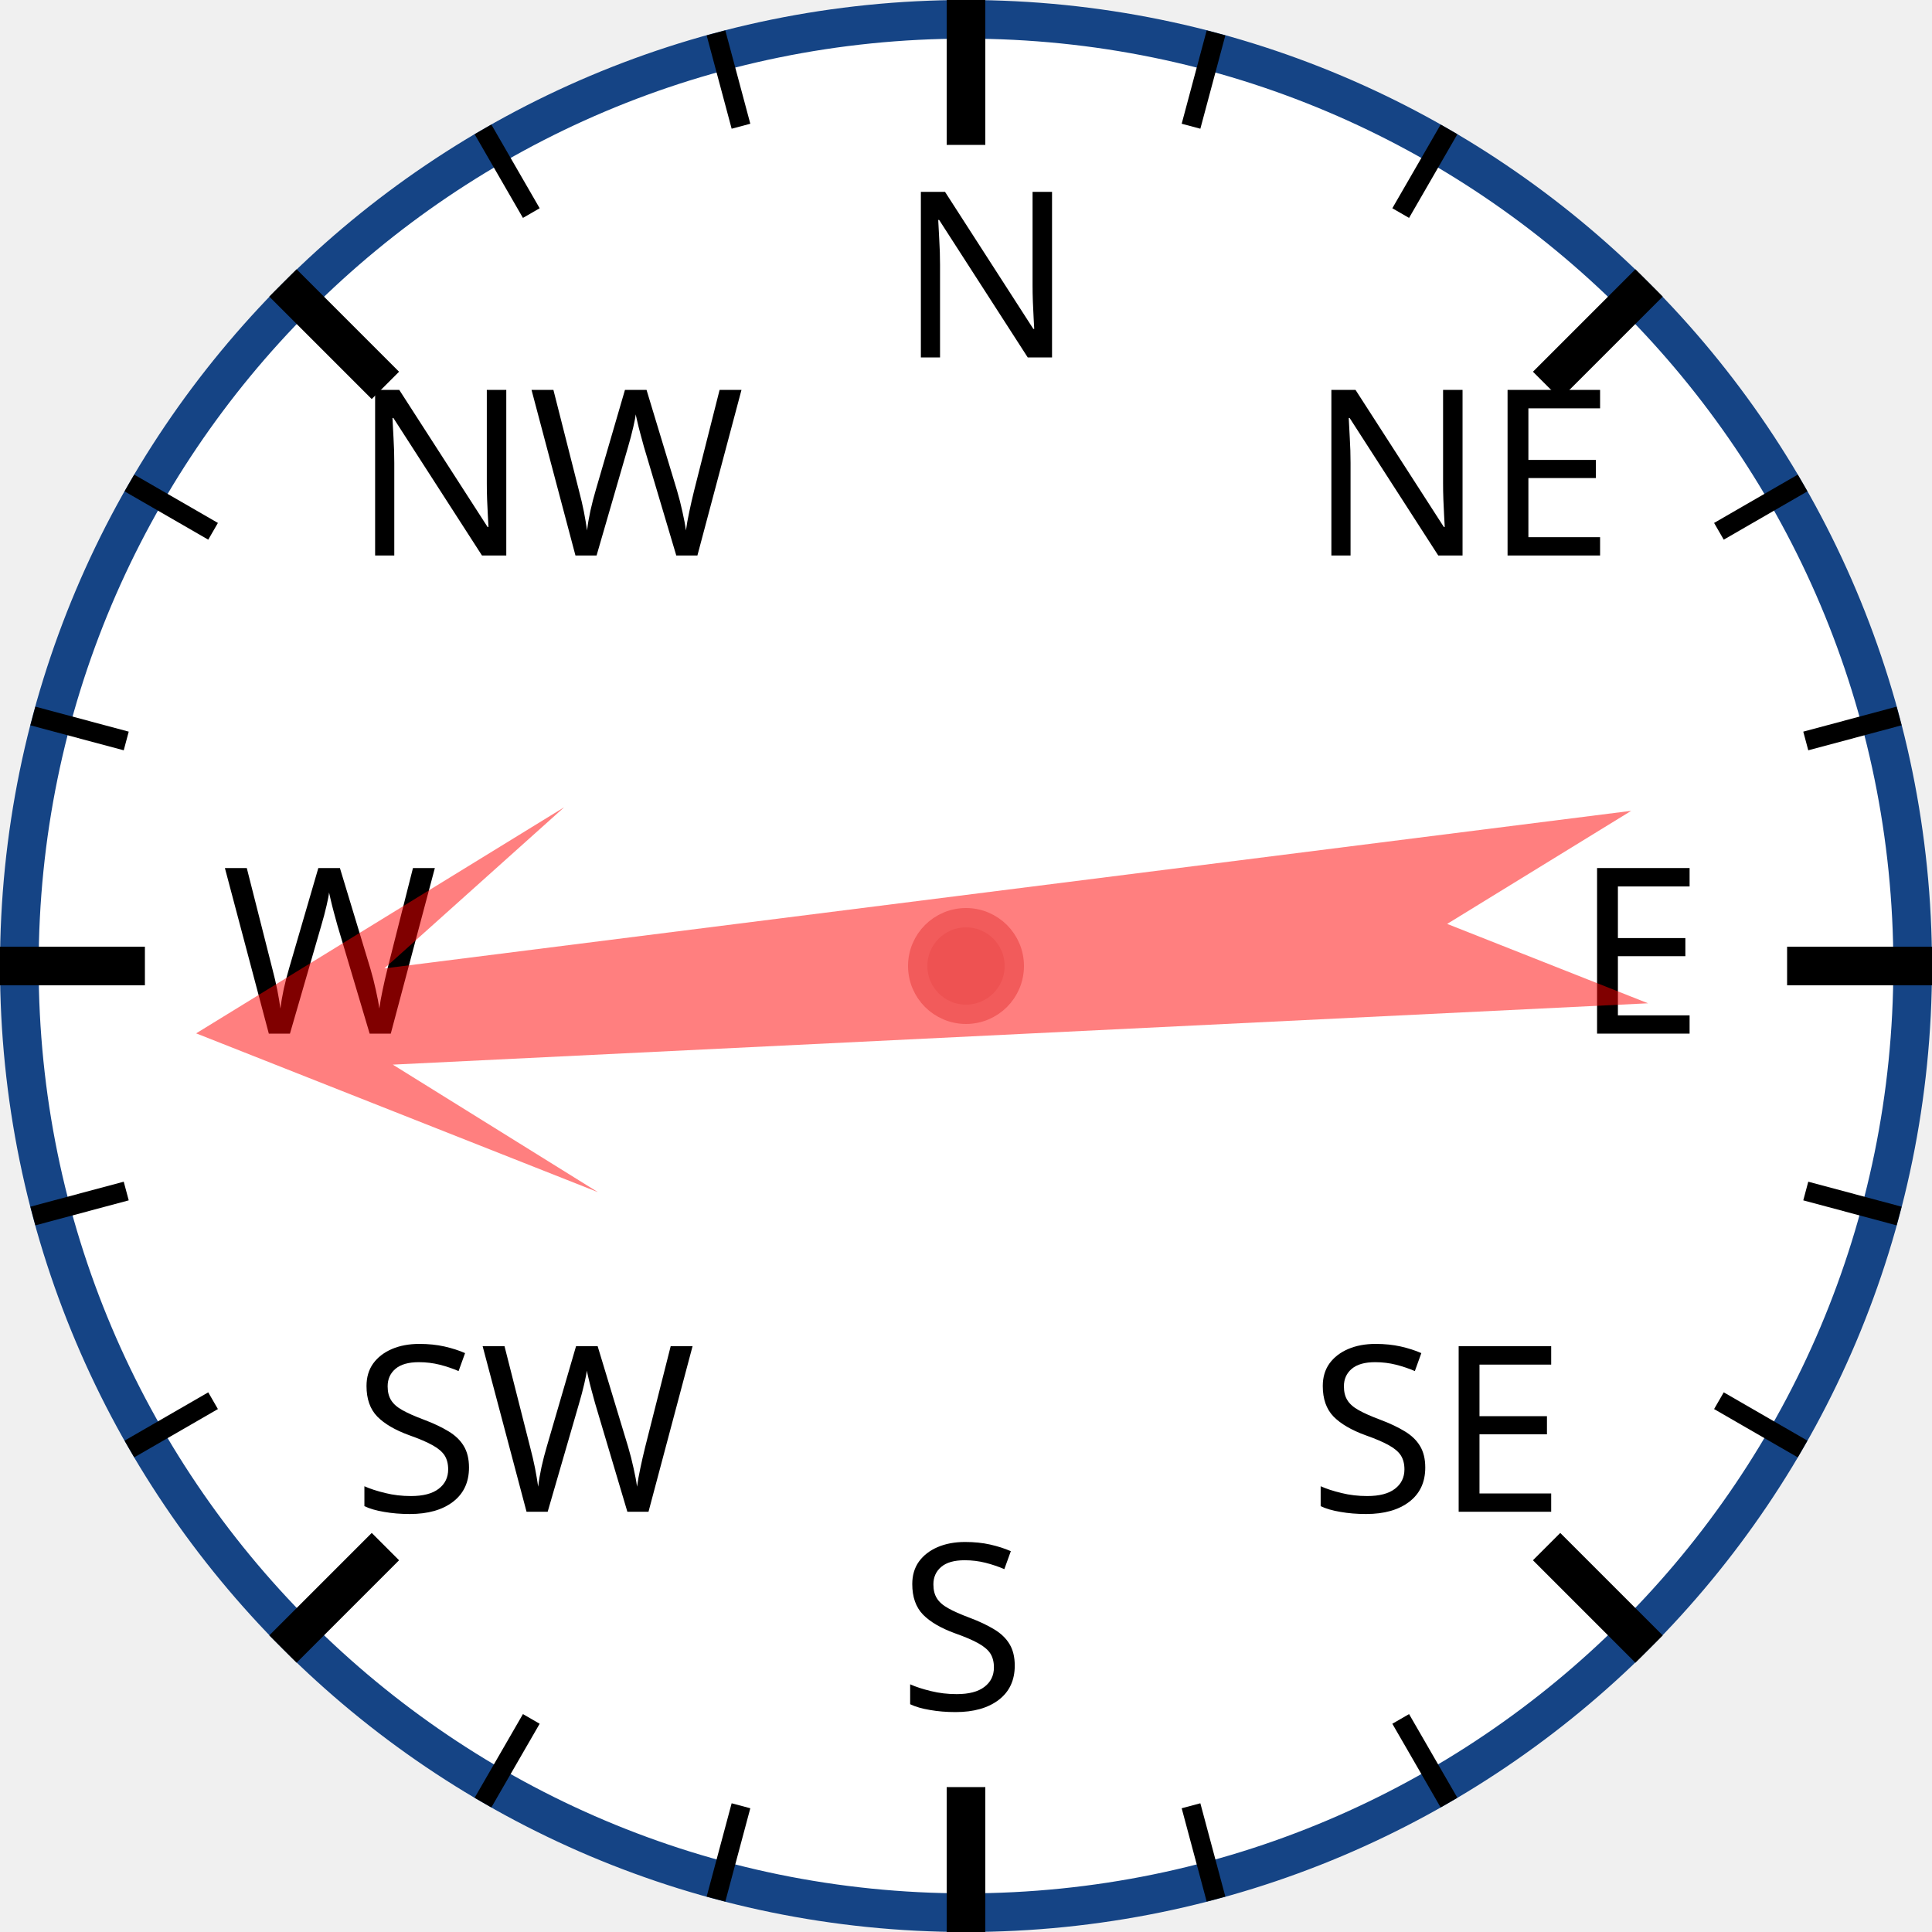
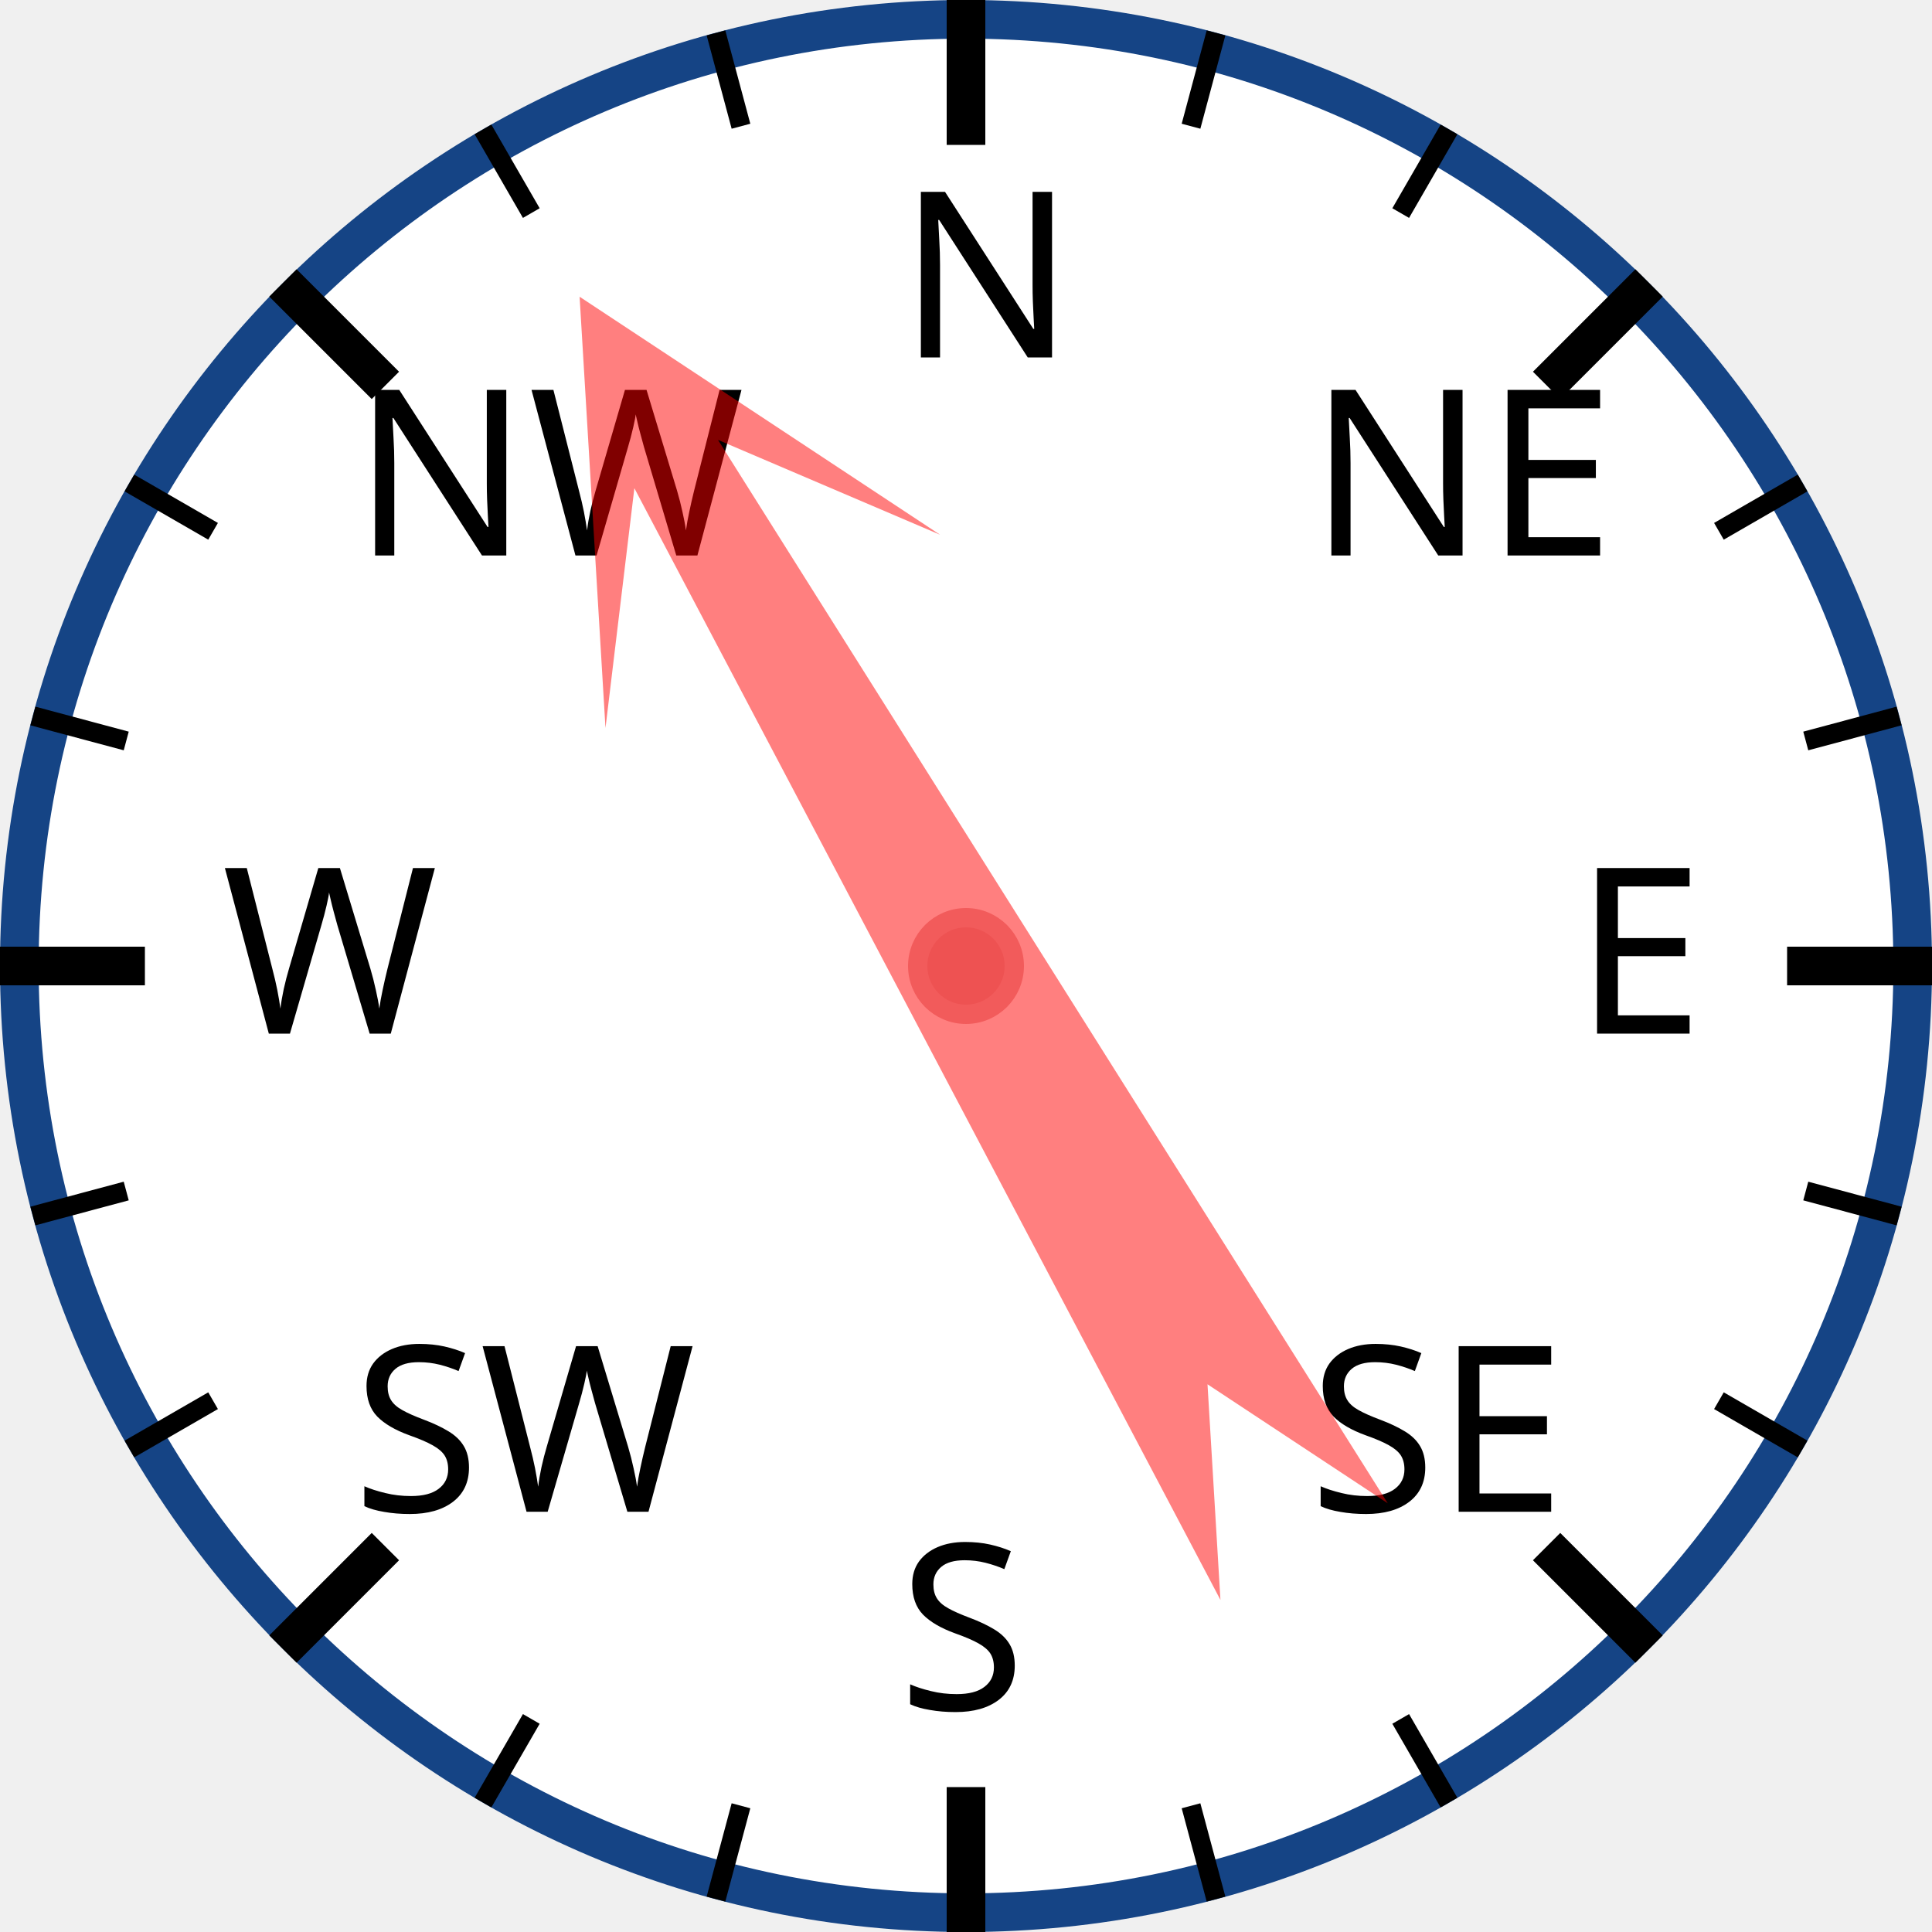
<svg xmlns="http://www.w3.org/2000/svg" width="120px" height="120px" viewBox="0 0 200 200">
  <circle cx="100" cy="100" r="98" style="fill: white; stroke: #154485; stroke-width: 4;" />
  <text x="93.0" y="37.0" style="font-family: sans-serif; font-size: 18pt;">N</text>
  <line x1="100.0" y1="0.0" x2="100.0" y2="15.0" style="stroke: black; stroke-width: 4;" />
  <line x1="74.118" y1="3.407" x2="76.706" y2="13.067" style="stroke: black; stroke-width: 2;" />
  <line x1="50" y1="13.397" x2="55" y2="22.058" style="stroke: black; stroke-width: 2;" />
  <text x="36.503" y="57.503" style="font-family: sans-serif; font-size: 18pt;">NW</text>
  <line x1="29.289" y1="29.289" x2="39.896" y2="39.896" style="stroke: black; stroke-width: 4;" />
  <line x1="13.397" y1="50" x2="22.058" y2="55" style="stroke: black; stroke-width: 2;" />
  <line x1="3.407" y1="74.118" x2="13.067" y2="76.706" style="stroke: black; stroke-width: 2;" />
  <text x="23.0" y="107.0" style="font-family: sans-serif; font-size: 18pt;">W</text>
  <line x1="0.0" y1="100.0" x2="15.0" y2="100.0" style="stroke: black; stroke-width: 4;" />
  <line x1="3.407" y1="125.882" x2="13.067" y2="123.294" style="stroke: black; stroke-width: 2;" />
  <line x1="13.397" y1="150" x2="22.058" y2="145" style="stroke: black; stroke-width: 2;" />
  <text x="36.503" y="156.497" style="font-family: sans-serif; font-size: 18pt;">SW</text>
  <line x1="29.289" y1="170.711" x2="39.896" y2="160.104" style="stroke: black; stroke-width: 4;" />
  <line x1="50" y1="186.603" x2="55" y2="177.942" style="stroke: black; stroke-width: 2;" />
  <line x1="74.118" y1="196.593" x2="76.706" y2="186.933" style="stroke: black; stroke-width: 2;" />
  <text x="93" y="177.0" style="font-family: sans-serif; font-size: 18pt;">S</text>
  <line x1="100" y1="200.0" x2="100" y2="185.0" style="stroke: black; stroke-width: 4;" />
  <line x1="125.882" y1="196.593" x2="123.294" y2="186.933" style="stroke: black; stroke-width: 2;" />
  <line x1="150.0" y1="186.603" x2="145.0" y2="177.942" style="stroke: black; stroke-width: 2;" />
  <text x="135.497" y="156.497" style="font-family: sans-serif; font-size: 18pt;">SE</text>
  <line x1="170.711" y1="170.711" x2="160.104" y2="160.104" style="stroke: black; stroke-width: 4;" />
  <line x1="186.603" y1="150" x2="177.942" y2="145" style="stroke: black; stroke-width: 2;" />
  <line x1="196.593" y1="125.882" x2="186.933" y2="123.294" style="stroke: black; stroke-width: 2;" />
  <text x="163.0" y="107" style="font-family: sans-serif; font-size: 18pt;">E</text>
  <line x1="200.0" y1="100" x2="185.0" y2="100" style="stroke: black; stroke-width: 4;" />
  <line x1="196.593" y1="74.118" x2="186.933" y2="76.706" style="stroke: black; stroke-width: 2;" />
  <line x1="186.603" y1="50" x2="177.942" y2="55" style="stroke: black; stroke-width: 2;" />
  <text x="135.497" y="57.503" style="font-family: sans-serif; font-size: 18pt;">NE</text>
  <line x1="170.711" y1="29.289" x2="160.104" y2="39.896" style="stroke: black; stroke-width: 4;" />
  <line x1="150" y1="13.397" x2="145" y2="22.058" style="stroke: black; stroke-width: 2;" />
  <line x1="125.882" y1="3.407" x2="123.294" y2="13.067" style="stroke: black; stroke-width: 2;" />
-   <polygon points="100 20 120 60 105 40 110 170 100 150 90 170 95 40 80 60" style="fill: red; fill-opacity: 0.5;" transform="rotate(265,100,100)" />
+   <polygon points="100 20 120 60 105 40 110 170 100 150 90 170 95 40 80 60" style="fill: red; fill-opacity: 0.5;" transform="rotate(330,100,100)" />
  <circle cx="100" cy="100" r="5" style="fill: #EE5252; stroke: #F25B5B; stroke-width: 2;" />
</svg>
